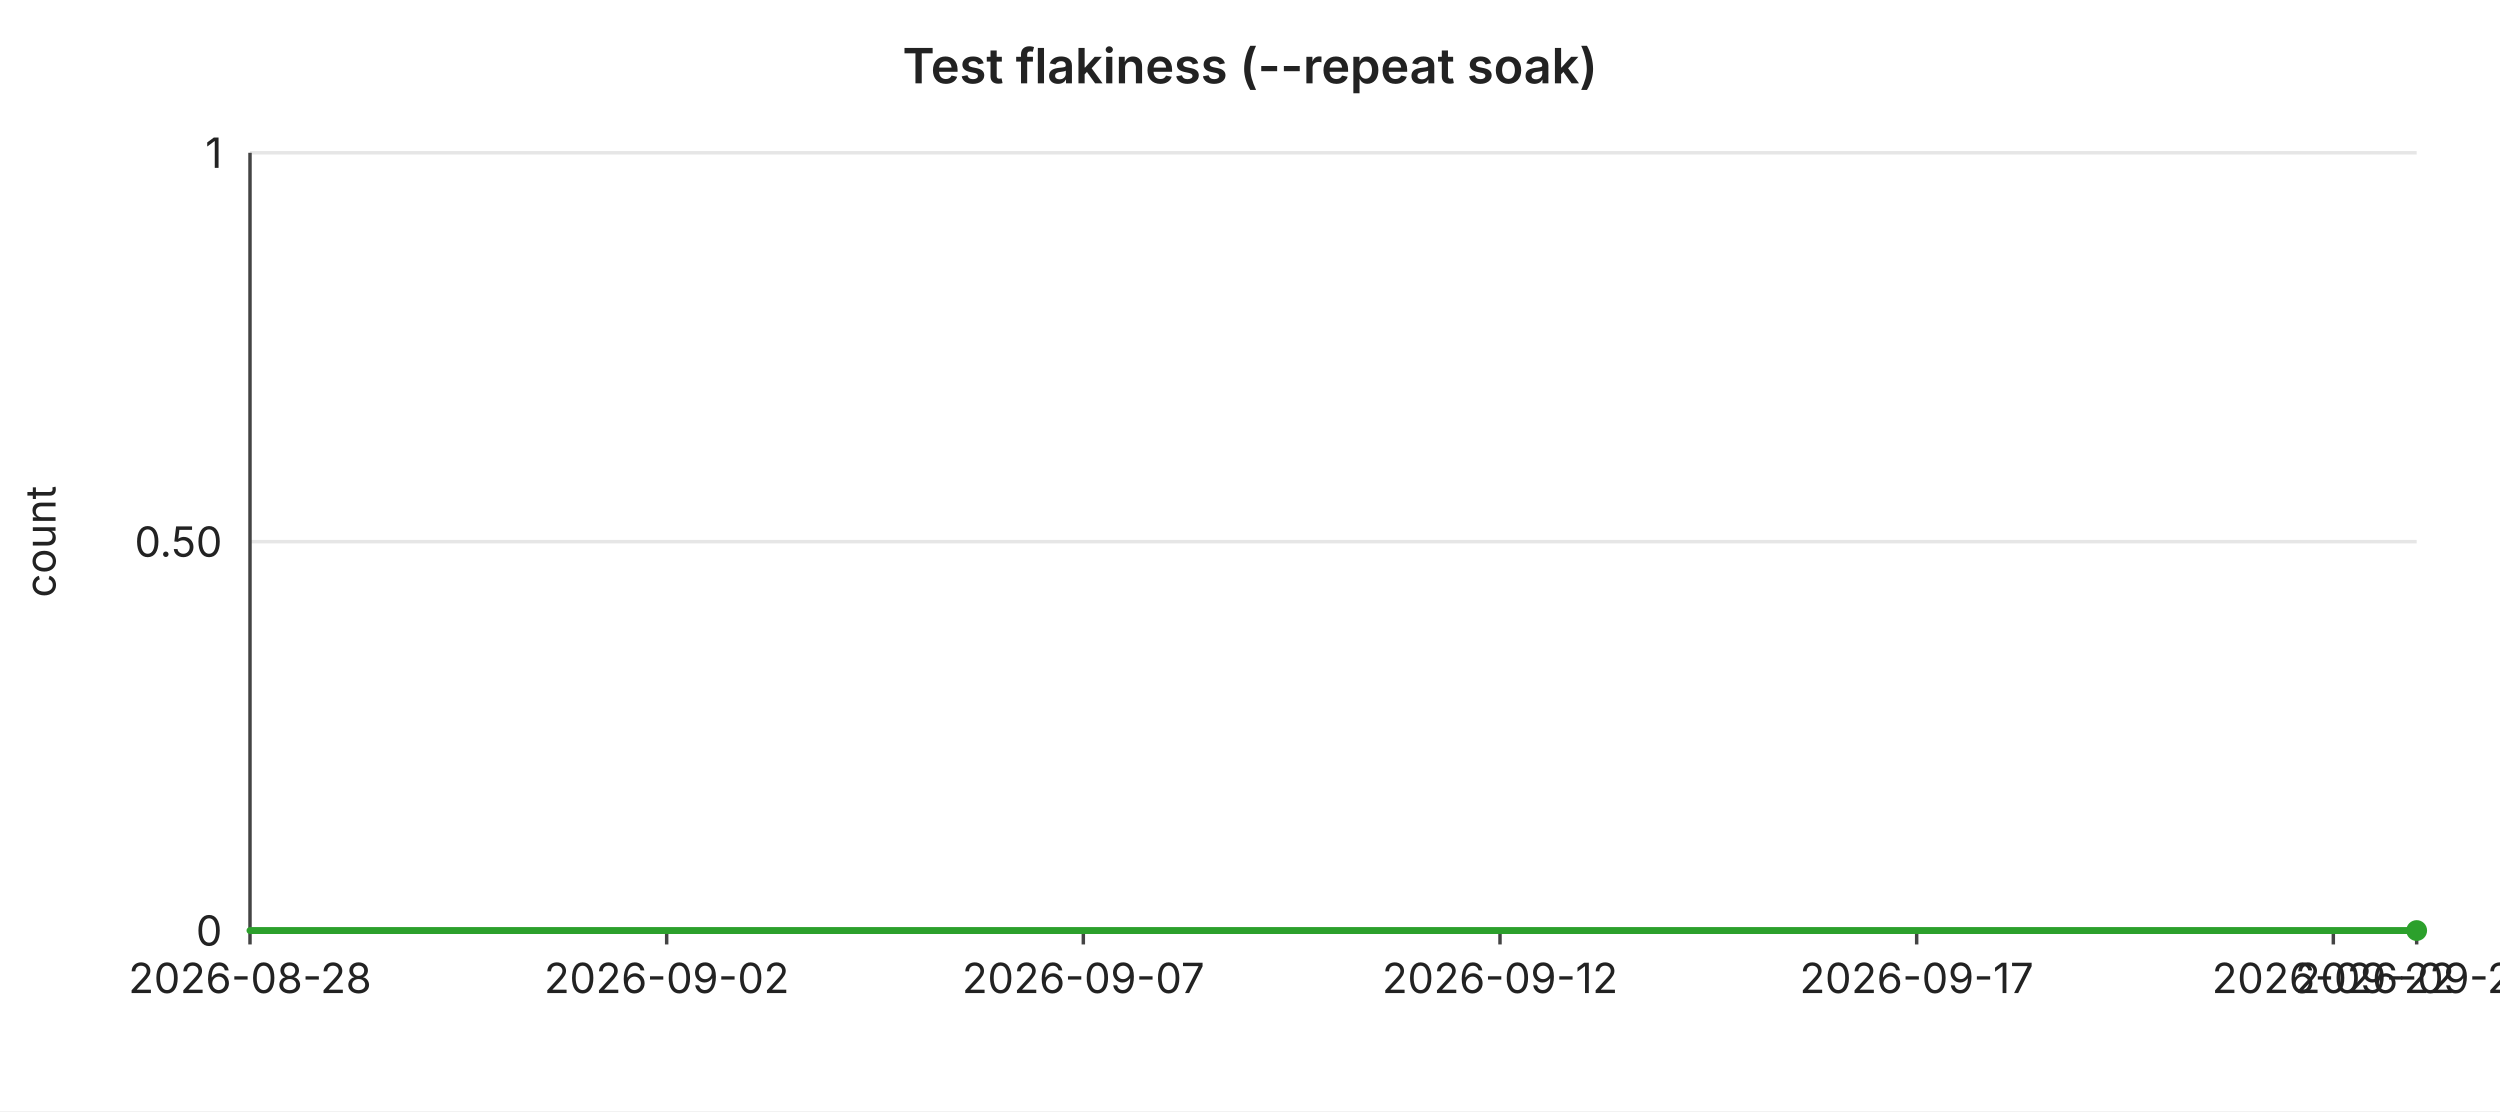
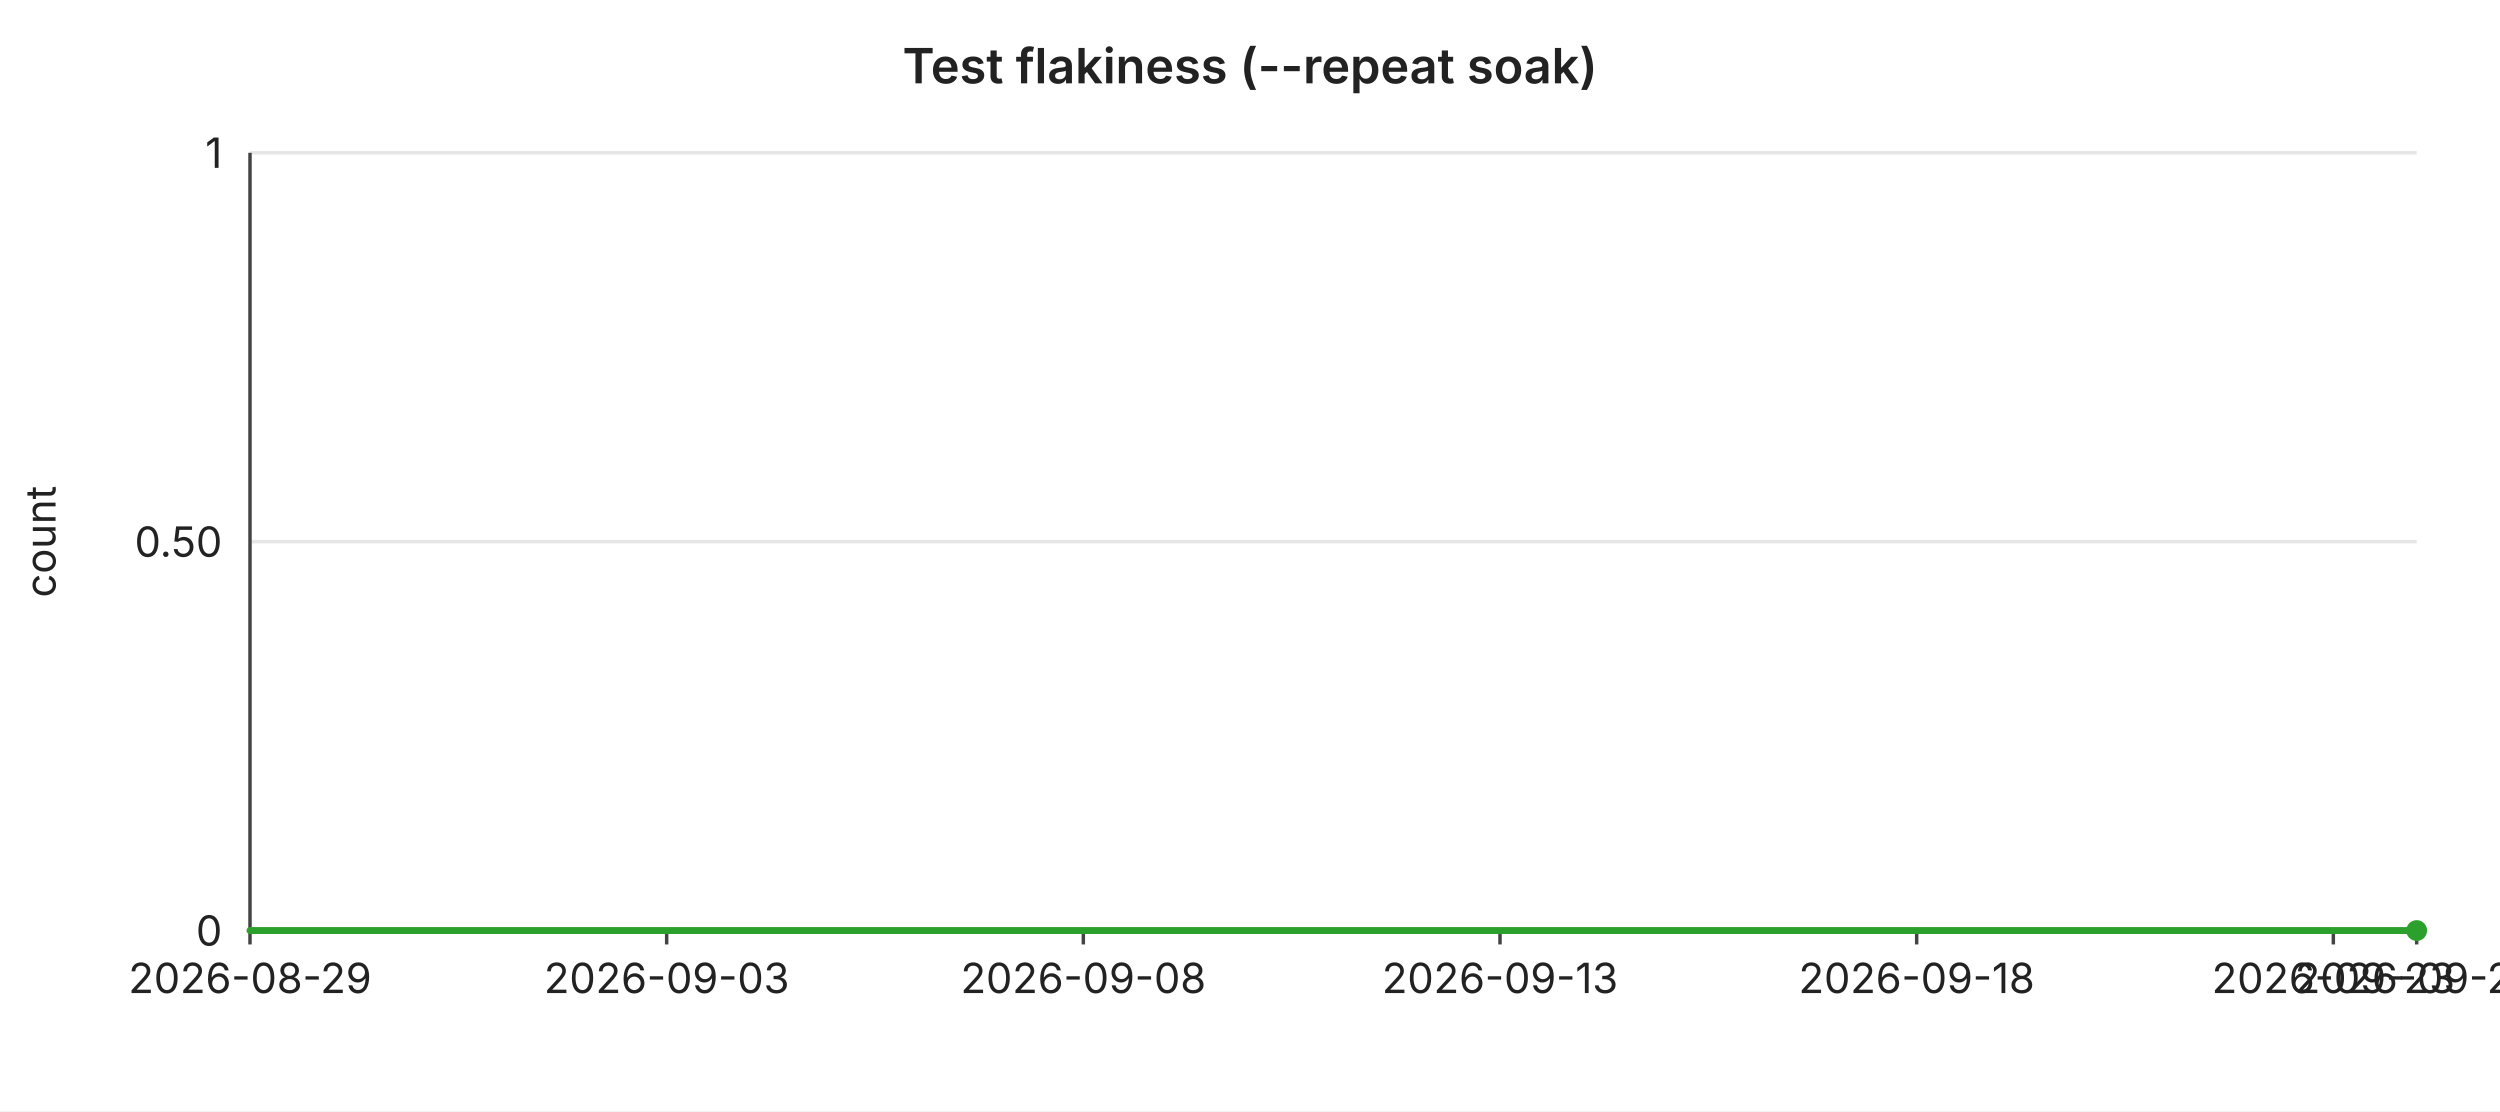
<svg xmlns="http://www.w3.org/2000/svg" width="720" height="320" viewBox="0 0 720 320" font-family="-apple-system,BlinkMacSystemFont,Segoe UI,sans-serif" font-size="12">
  <rect width="720" height="320" fill="#ffffff" />
  <text x="360" y="24" text-anchor="middle" font-size="14" font-weight="600" fill="#222">Test flakiness (--repeat soak)</text>
  <line x1="72" y1="44.0" x2="696" y2="44.0" stroke="#e6e6e6" stroke-width="1" />
  <text x="64" y="44.0" text-anchor="end" dominant-baseline="middle" fill="#222">1</text>
  <line x1="72" y1="156.0" x2="696" y2="156.0" stroke="#e6e6e6" stroke-width="1" />
  <text x="64" y="156.0" text-anchor="end" dominant-baseline="middle" fill="#222">0.50</text>
  <line x1="72" y1="268.0" x2="696" y2="268.0" stroke="#e6e6e6" stroke-width="1" />
  <text x="64" y="268.0" text-anchor="end" dominant-baseline="middle" fill="#222">0</text>
  <text x="16" y="156" text-anchor="middle" fill="#222" transform="rotate(-90 16 156)">count</text>
  <line x1="72" y1="44" x2="72" y2="268" stroke="#444" stroke-width="1" />
  <line x1="72" y1="268" x2="696" y2="268" stroke="#444" stroke-width="1" />
  <line x1="72.0" y1="268" x2="72.0" y2="272" stroke="#444" stroke-width="1" />
-   <text x="72.0" y="286" text-anchor="middle" fill="#222">2026-08-28</text>
+   <text x="72.0" y="286" text-anchor="middle" fill="#222">2026-08-29</text>
  <line x1="192.0" y1="268" x2="192.0" y2="272" stroke="#444" stroke-width="1" />
-   <text x="192.0" y="286" text-anchor="middle" fill="#222">2026-09-02</text>
+   <text x="192.0" y="286" text-anchor="middle" fill="#222">2026-09-03</text>
  <line x1="312.0" y1="268" x2="312.0" y2="272" stroke="#444" stroke-width="1" />
-   <text x="312.0" y="286" text-anchor="middle" fill="#222">2026-09-07</text>
+   <text x="312.0" y="286" text-anchor="middle" fill="#222">2026-09-08</text>
  <line x1="432.0" y1="268" x2="432.0" y2="272" stroke="#444" stroke-width="1" />
-   <text x="432.0" y="286" text-anchor="middle" fill="#222">2026-09-12</text>
+   <text x="432.0" y="286" text-anchor="middle" fill="#222">2026-09-13</text>
  <line x1="552.0" y1="268" x2="552.0" y2="272" stroke="#444" stroke-width="1" />
-   <text x="552.0" y="286" text-anchor="middle" fill="#222">2026-09-17</text>
+   <text x="552.0" y="286" text-anchor="middle" fill="#222">2026-09-18</text>
  <line x1="672.0" y1="268" x2="672.0" y2="272" stroke="#444" stroke-width="1" />
-   <text x="672.0" y="286" text-anchor="middle" fill="#222">2026-09-22</text>
+   <text x="672.0" y="286" text-anchor="middle" fill="#222">2026-09-23</text>
  <line x1="696.0" y1="268" x2="696.0" y2="272" stroke="#444" stroke-width="1" />
-   <text x="696.0" y="286" text-anchor="middle" fill="#222">2026-09-23</text>
+   <text x="696.0" y="286" text-anchor="middle" fill="#222">2026-09-24</text>
  <polyline fill="none" stroke="#2ca02c" stroke-width="2" stroke-linejoin="round" stroke-linecap="round" points="72.0,268.0 96.0,268.0 120.0,268.0 144.0,268.0 168.0,268.0 192.0,268.0 216.0,268.0 240.0,268.0 264.0,268.0 288.0,268.0 312.0,268.0 336.0,268.0 360.0,268.0 384.0,268.0 408.0,268.0 432.0,268.0 456.0,268.0 480.0,268.0 504.0,268.0 528.0,268.0 552.0,268.0 576.0,268.0 600.0,268.0 624.0,268.0 648.0,268.0 672.0,268.0 696.0,268.0" />
  <circle cx="696.0" cy="268.0" r="3" fill="#2ca02c" />
</svg>
